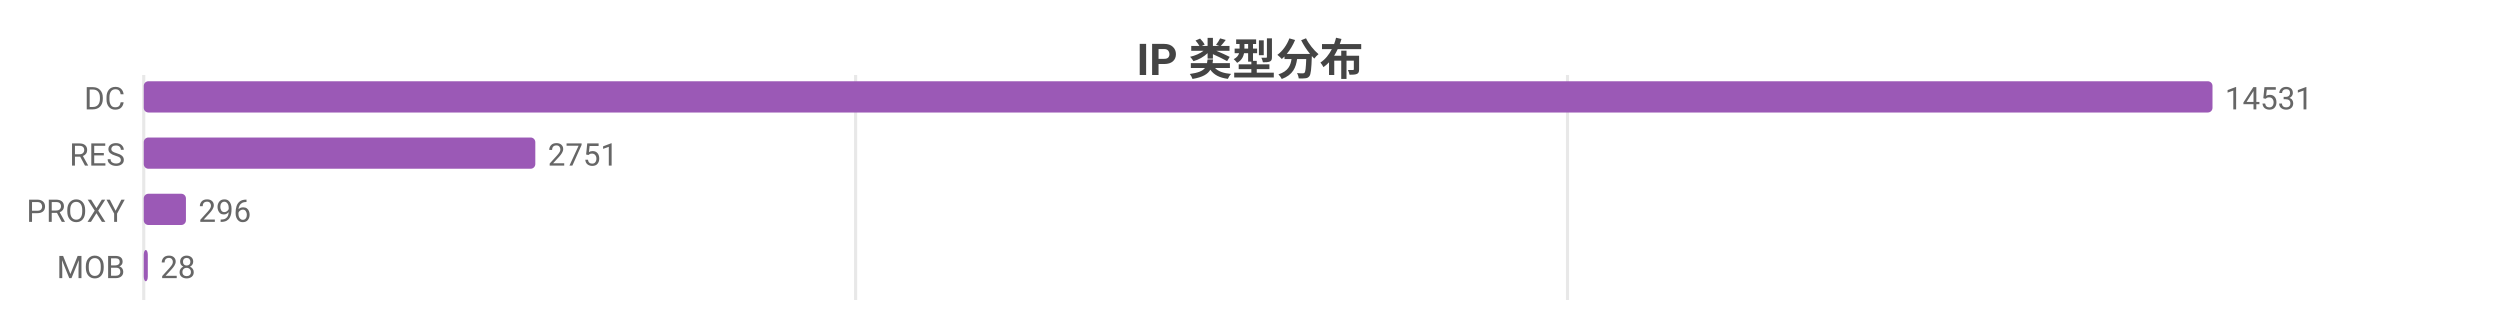
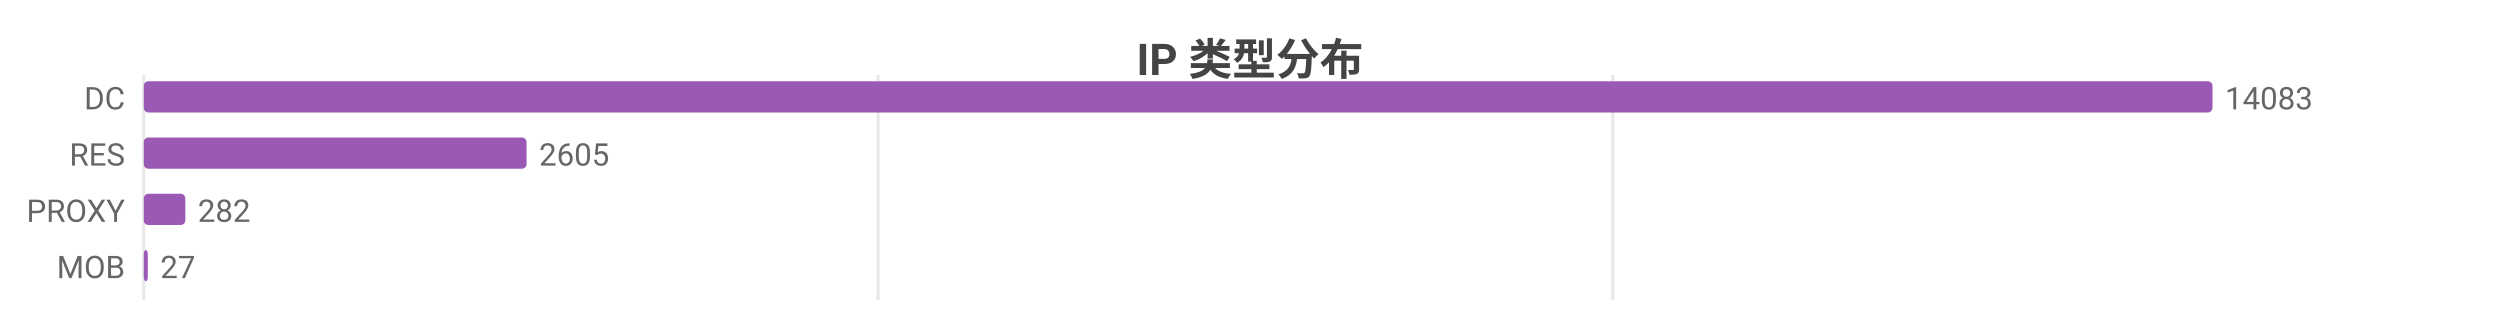
<svg xmlns="http://www.w3.org/2000/svg" width="800" height="104" viewBox="0 0 800 104">
  <rect width="800" height="104" fill="#ffffff" />
  <style>text{font-family:system-ui,-apple-system,'Segoe UI',Roboto,'PingFang SC','Microsoft YaHei','Noto Sans CJK SC',sans-serif}.g{stroke:#e8e8e8;stroke-width:1}.a{stroke:#999;stroke-width:1}.t{font-size:10px;fill:#666}.m{font-size:10px;text-anchor:middle;fill:#666}.e{font-size:10px;text-anchor:end;fill:#666}.l{font-size:11px;fill:#333}.tt{font-size:14px;font-weight:600;text-anchor:middle;fill:#444}.em{font-size:13px;text-anchor:middle;fill:#999}</style>
  <text class="tt" x="400.0" y="24">IP 类型分布</text>
  <line class="g" x1="46" y1="24" x2="46" y2="96" />
-   <line class="g" x1="273.8" y1="24" x2="273.8" y2="96" />
-   <line class="g" x1="501.6" y1="24" x2="501.6" y2="96" />
+   <line class="g" x1="281.0" y1="24" x2="281.0" y2="96" />
+   <line class="g" x1="516.1" y1="24" x2="516.1" y2="96" />
  <text class="e" x="40" y="35">DC</text>
  <rect x="46" y="26" width="662" height="10" fill="#9b59b6" rx="1.5" />
-   <text class="t" x="712" y="35">14531</text>
+   <text class="t" x="712" y="35">14083</text>
  <text class="e" x="40" y="53">RES</text>
-   <rect x="46" y="44" width="125.3" height="10" fill="#9b59b6" rx="1.5" />
-   <text class="t" x="175.3" y="53">2751</text>
+   <rect x="46" y="44" width="122.5" height="10" fill="#9b59b6" rx="1.5" />
+   <text class="t" x="172.5" y="53">2605</text>
  <text class="e" x="40" y="71">PROXY</text>
-   <rect x="46" y="62" width="13.5" height="10" fill="#9b59b6" rx="1.5" />
-   <text class="t" x="63.5" y="71">296</text>
+   <rect x="46" y="62" width="13.3" height="10" fill="#9b59b6" rx="1.5" />
+   <text class="t" x="63.3" y="71">282</text>
  <text class="e" x="40" y="89">MOB</text>
  <rect x="46" y="80" width="1.3" height="10" fill="#9b59b6" rx="1.5" />
-   <text class="t" x="51.3" y="89">28</text>
+   <text class="t" x="51.3" y="89">27</text>
</svg>
